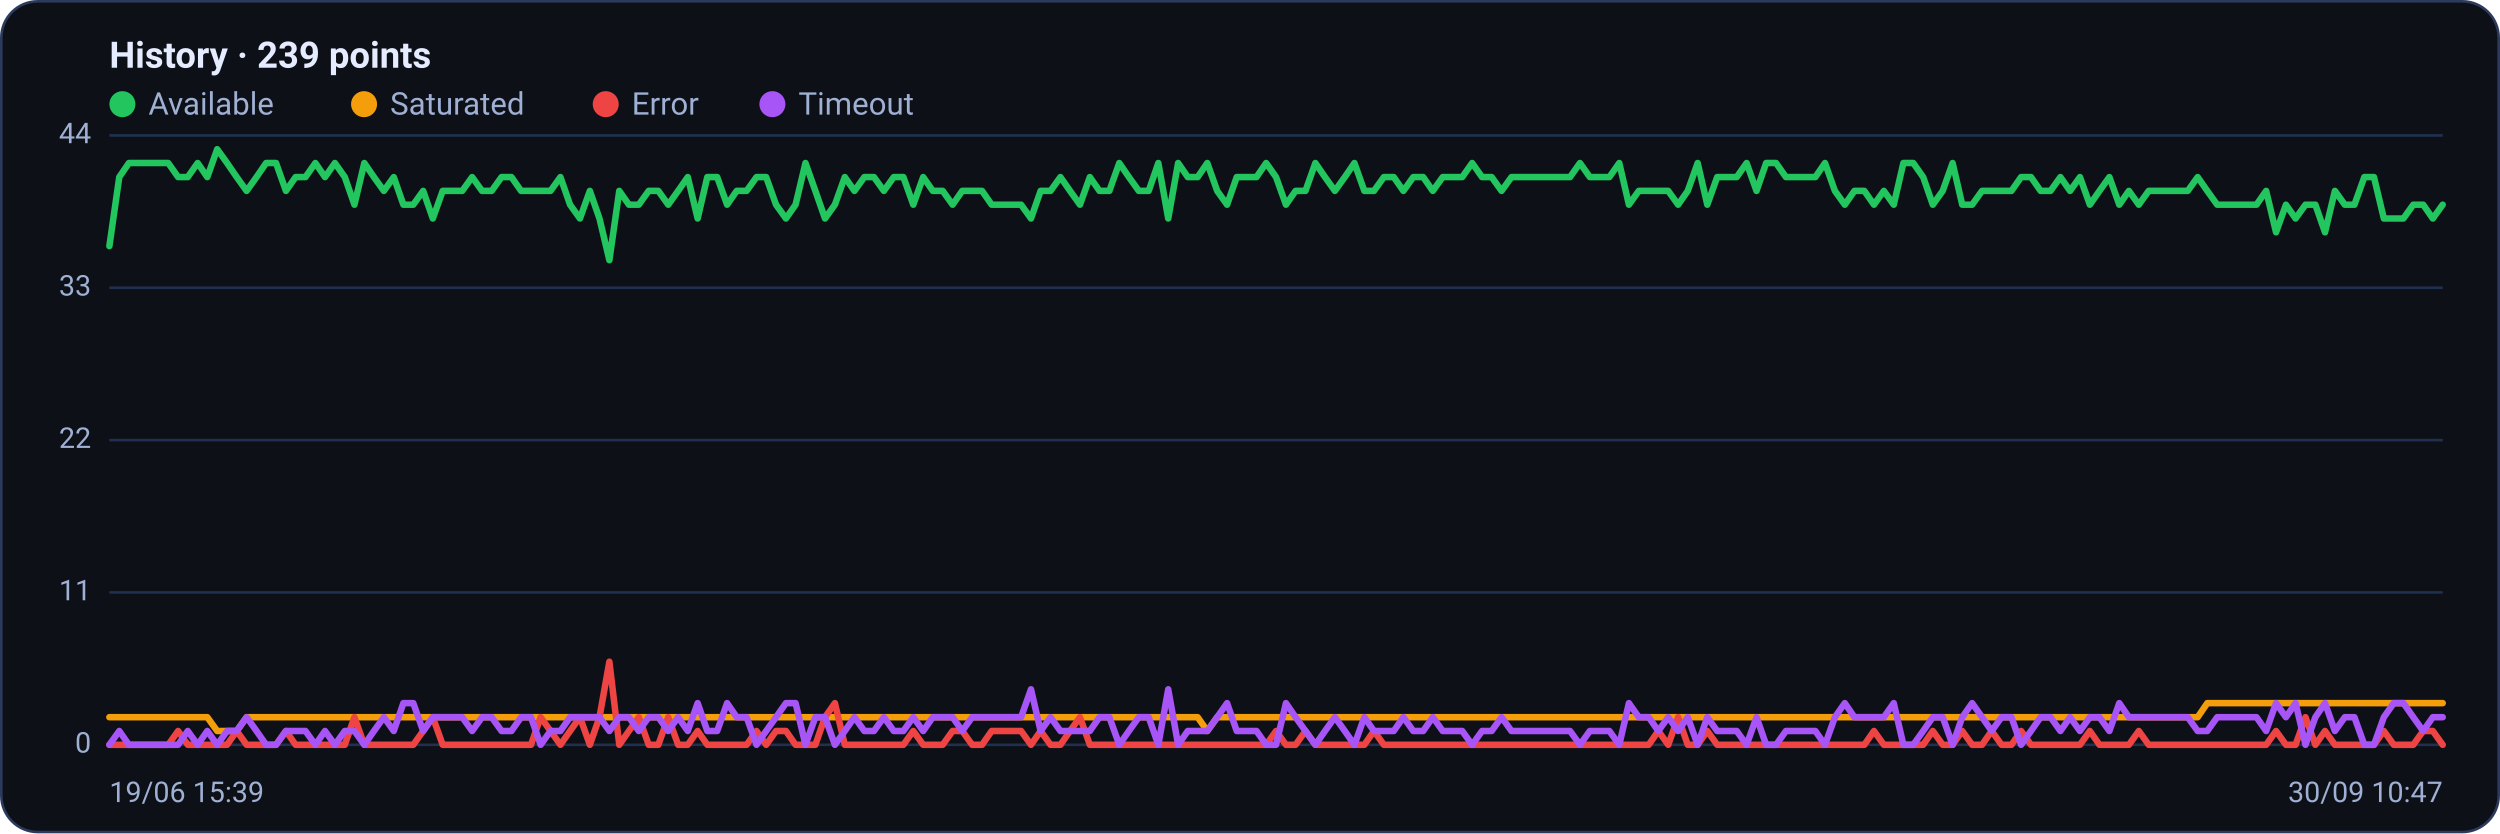
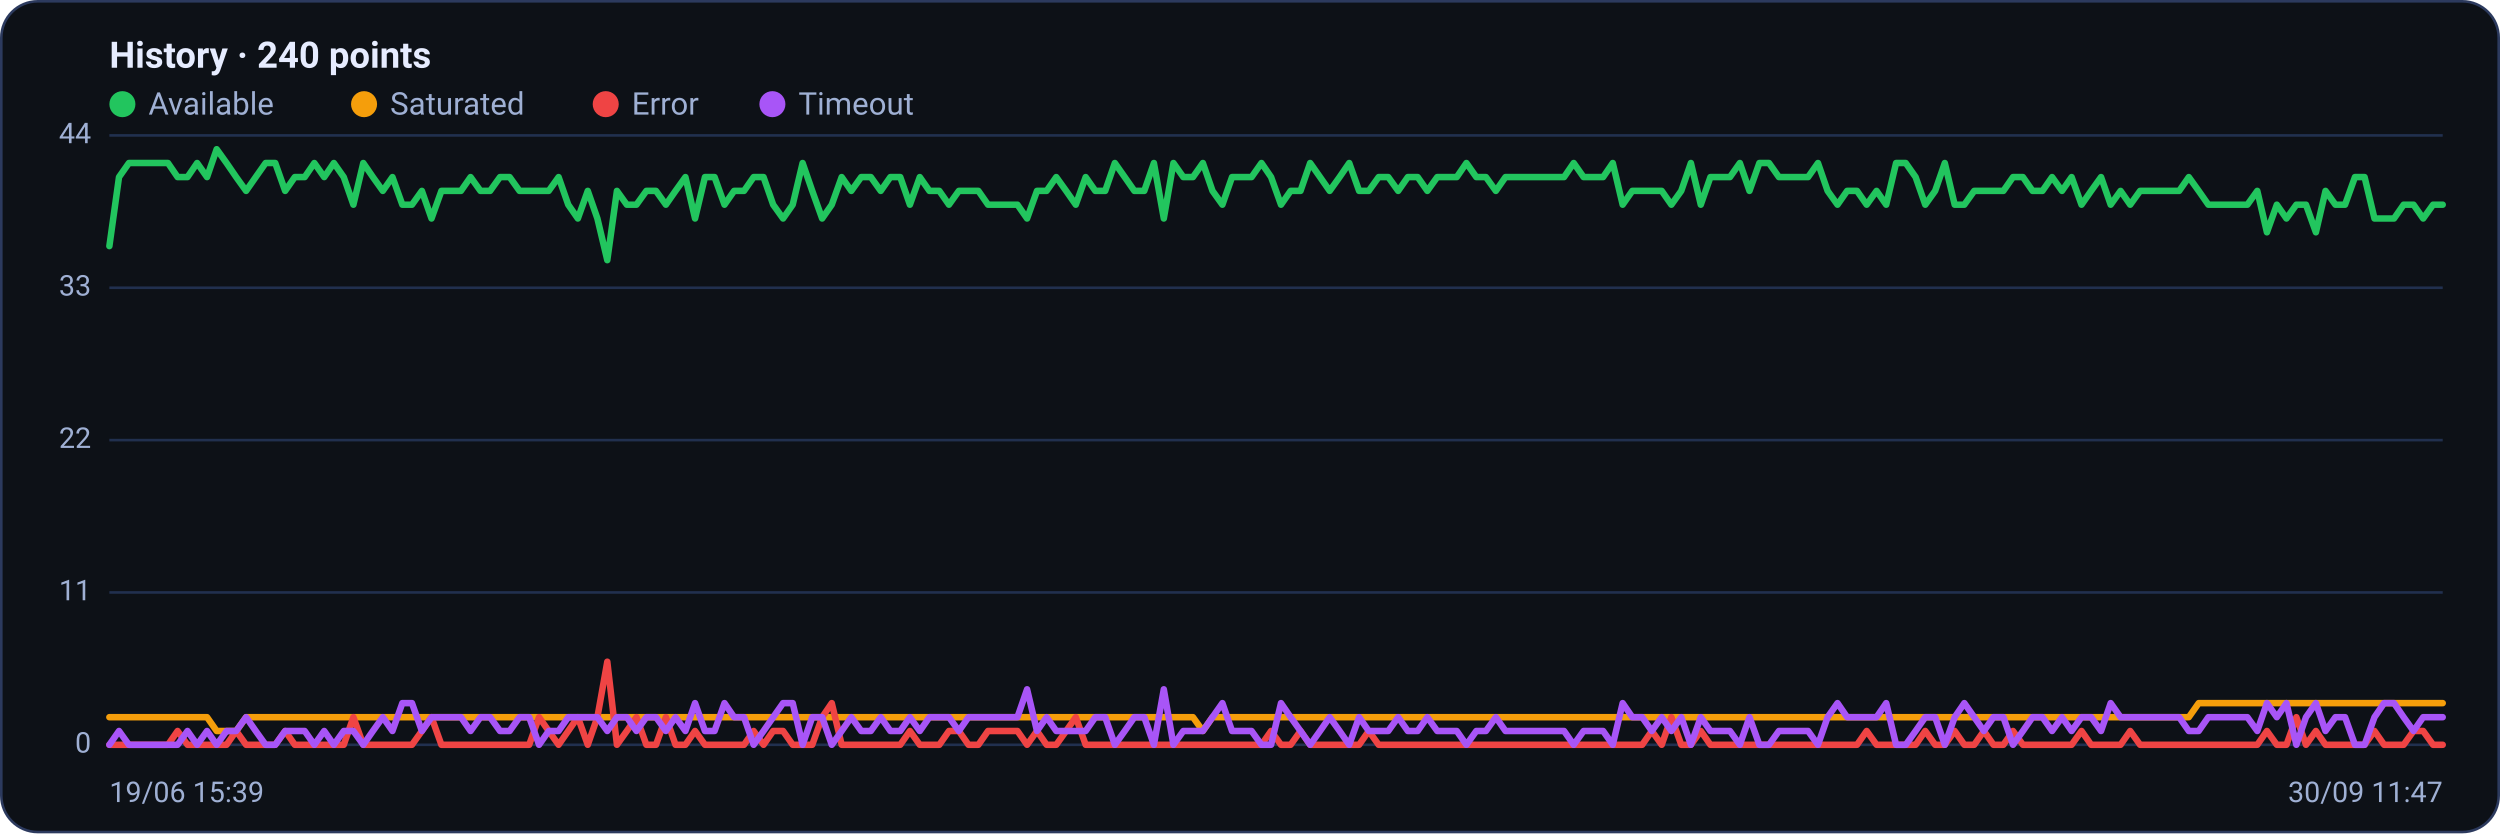
<svg xmlns="http://www.w3.org/2000/svg" viewBox="0 0 960 320" width="960" height="320" font-family="Segoe UI, system-ui, -apple-system, Roboto, Helvetica, Arial, sans-serif" role="img" aria-label="Availability history per region">
  <rect x="0.5" y="0.5" width="959" height="319" rx="14" fill="#0d1117" stroke="#2c3a5e" />
-   <text x="42" y="26" font-size="14" font-weight="600" fill="#e6ecff">History · 239 points</text>
+   <text x="42" y="26" font-size="14" font-weight="600" fill="#e6ecff">History · 240 points</text>
  <circle cx="47" cy="40" r="5" fill="#22c55e" />
  <text x="57" y="44" font-size="12" fill="#9fb0d4">Available</text>
  <circle cx="139.8" cy="40" r="5" fill="#f59e0b" />
  <text x="149.8" y="44" font-size="12" fill="#9fb0d4">Saturated</text>
  <circle cx="232.6" cy="40" r="5" fill="#ef4444" />
  <text x="242.6" y="44" font-size="12" fill="#9fb0d4">Error</text>
  <circle cx="296.6" cy="40" r="5" fill="#a855f7" />
  <text x="306.6" y="44" font-size="12" fill="#9fb0d4">Timeout</text>
  <line x1="42" y1="286.0" x2="938" y2="286.0" stroke="#21304f" stroke-width="1" />
  <text x="35" y="289.0" text-anchor="end" font-size="11" fill="#9fb0d4">0</text>
  <line x1="42" y1="227.5" x2="938" y2="227.5" stroke="#21304f" stroke-width="1" />
  <text x="35" y="230.5" text-anchor="end" font-size="11" fill="#9fb0d4">11</text>
  <line x1="42" y1="169.0" x2="938" y2="169.0" stroke="#21304f" stroke-width="1" />
  <text x="35" y="172.0" text-anchor="end" font-size="11" fill="#9fb0d4">22</text>
  <line x1="42" y1="110.5" x2="938" y2="110.5" stroke="#21304f" stroke-width="1" />
  <text x="35" y="113.5" text-anchor="end" font-size="11" fill="#9fb0d4">33</text>
  <line x1="42" y1="52.0" x2="938" y2="52.0" stroke="#21304f" stroke-width="1" />
  <text x="35" y="55.0" text-anchor="end" font-size="11" fill="#9fb0d4">44</text>
-   <polyline fill="none" stroke="#22c55e" stroke-width="2.5" stroke-linejoin="round" stroke-linecap="round" points="42.0,94.5 45.8,68.0 49.5,62.6 53.3,62.6 57.1,62.6 60.8,62.6 64.6,62.6 68.4,68.0 72.1,68.0 75.9,62.6 79.6,68.0 83.4,57.3 87.2,62.6 90.9,68.0 94.7,73.3 98.5,68.0 102.2,62.6 106.0,62.6 109.8,73.3 113.5,68.0 117.3,68.0 121.1,62.6 124.8,68.0 128.6,62.6 132.4,68.0 136.1,78.6 139.9,62.6 143.6,68.0 147.4,73.3 151.2,68.0 154.9,78.6 158.7,78.6 162.5,73.3 166.2,83.9 170.0,73.3 173.8,73.3 177.5,73.3 181.3,68.0 185.1,73.3 188.8,73.3 192.6,68.0 196.4,68.0 200.1,73.3 203.9,73.3 207.6,73.3 211.4,73.3 215.2,68.0 218.9,78.6 222.7,83.9 226.5,73.3 230.2,83.9 234.0,99.9 237.8,73.3 241.5,78.6 245.3,78.6 249.1,73.3 252.8,73.3 256.6,78.6 260.4,73.3 264.1,68.0 267.9,83.9 271.6,68.0 275.4,68.0 279.2,78.6 282.9,73.3 286.7,73.3 290.5,68.0 294.2,68.0 298.0,78.6 301.8,83.9 305.5,78.6 309.3,62.6 313.1,73.3 316.8,83.9 320.6,78.6 324.4,68.0 328.1,73.3 331.9,68.0 335.6,68.0 339.4,73.3 343.2,68.0 346.9,68.0 350.7,78.6 354.5,68.0 358.2,73.3 362.0,73.3 365.8,78.6 369.5,73.3 373.3,73.3 377.1,73.3 380.8,78.6 384.6,78.6 388.4,78.6 392.1,78.6 395.9,83.9 399.6,73.3 403.4,73.3 407.2,68.0 410.9,73.3 414.7,78.6 418.5,68.0 422.2,73.3 426.0,73.3 429.8,62.6 433.5,68.0 437.3,73.3 441.1,73.3 444.8,62.6 448.6,83.9 452.4,62.6 456.1,68.0 459.9,68.0 463.6,62.6 467.4,73.3 471.2,78.6 474.9,68.0 478.7,68.0 482.5,68.0 486.2,62.6 490.0,68.0 493.8,78.6 497.5,73.3 501.3,73.3 505.1,62.6 508.8,68.0 512.6,73.3 516.4,68.0 520.1,62.6 523.9,73.3 527.6,73.3 531.4,68.0 535.2,68.0 538.9,73.3 542.7,68.0 546.5,68.0 550.2,73.3 554.0,68.0 557.8,68.0 561.5,68.0 565.3,62.6 569.1,68.0 572.8,68.0 576.6,73.3 580.4,68.0 584.1,68.0 587.9,68.0 591.6,68.0 595.4,68.0 599.2,68.0 602.9,68.0 606.7,62.6 610.5,68.0 614.2,68.0 618.0,68.0 621.8,62.6 625.5,78.6 629.3,73.3 633.1,73.3 636.8,73.3 640.6,73.3 644.4,78.6 648.1,73.3 651.9,62.6 655.6,78.6 659.4,68.0 663.2,68.0 666.9,68.0 670.7,62.6 674.5,73.3 678.2,62.6 682.0,62.6 685.8,68.0 689.5,68.0 693.3,68.0 697.1,68.0 700.8,62.6 704.6,73.3 708.4,78.6 712.1,73.3 715.9,73.3 719.6,78.6 723.4,73.3 727.2,78.6 730.9,62.6 734.7,62.6 738.5,68.0 742.2,78.6 746.0,73.3 749.8,62.6 753.5,78.6 757.3,78.6 761.1,73.3 764.8,73.3 768.6,73.3 772.4,73.3 776.1,68.0 779.9,68.0 783.6,73.3 787.4,73.3 791.2,68.0 794.9,73.3 798.7,68.0 802.5,78.6 806.2,73.3 810.0,68.0 813.8,78.6 817.5,73.3 821.3,78.6 825.1,73.3 828.8,73.3 832.6,73.3 836.4,73.3 840.1,73.3 843.9,68.0 847.6,73.3 851.4,78.6 855.2,78.6 858.9,78.6 862.7,78.6 866.5,78.6 870.2,73.3 874.0,89.2 877.8,78.6 881.5,83.9 885.3,78.6 889.1,78.6 892.8,89.2 896.6,73.3 900.4,78.6 904.1,78.6 907.9,68.0 911.6,68.0 915.4,83.9 919.2,83.9 922.9,83.9 926.7,78.6 930.5,78.6 934.2,83.9 938.0,78.6" />
-   <polyline fill="none" stroke="#f59e0b" stroke-width="2.5" stroke-linejoin="round" stroke-linecap="round" points="42.0,275.4 45.8,275.4 49.5,275.4 53.3,275.4 57.1,275.4 60.8,275.4 64.6,275.4 68.4,275.4 72.1,275.4 75.9,275.4 79.6,275.4 83.4,280.7 87.2,280.7 90.9,280.7 94.7,275.4 98.5,275.4 102.2,275.4 106.0,275.4 109.8,275.4 113.5,275.4 117.3,275.4 121.1,275.4 124.8,275.4 128.6,275.4 132.4,275.4 136.1,275.4 139.9,275.4 143.6,275.4 147.4,275.4 151.2,275.4 154.9,275.4 158.7,275.4 162.5,275.4 166.2,275.4 170.0,275.4 173.8,275.4 177.5,275.4 181.3,275.4 185.1,275.4 188.8,275.4 192.6,275.4 196.4,275.4 200.1,275.4 203.9,275.4 207.6,275.4 211.4,275.4 215.2,275.4 218.9,275.4 222.7,275.4 226.5,275.4 230.2,275.4 234.0,275.4 237.8,275.4 241.5,275.4 245.3,275.4 249.1,275.4 252.8,275.4 256.6,275.4 260.4,275.4 264.1,275.4 267.9,275.4 271.6,275.4 275.4,275.4 279.2,275.4 282.9,275.4 286.7,275.4 290.5,275.4 294.2,275.4 298.0,275.4 301.8,275.4 305.5,275.4 309.3,275.4 313.1,275.4 316.8,275.4 320.6,275.4 324.4,275.4 328.1,275.4 331.9,275.4 335.6,275.4 339.4,275.4 343.2,275.4 346.9,275.4 350.7,275.4 354.5,275.4 358.2,275.4 362.0,275.4 365.8,275.4 369.5,275.4 373.3,275.4 377.1,275.4 380.8,275.4 384.6,275.4 388.4,275.4 392.1,275.4 395.9,275.4 399.6,275.4 403.4,275.4 407.2,275.4 410.9,275.4 414.7,275.4 418.5,275.4 422.2,275.4 426.0,275.4 429.8,275.4 433.5,275.4 437.3,275.4 441.1,275.4 444.8,275.4 448.6,275.4 452.4,275.4 456.1,275.4 459.9,275.4 463.6,280.7 467.4,275.4 471.2,275.4 474.9,275.4 478.7,275.4 482.5,275.4 486.2,275.4 490.0,275.4 493.8,275.4 497.5,275.4 501.3,275.4 505.1,275.4 508.8,275.4 512.6,275.4 516.4,275.4 520.1,275.4 523.9,275.4 527.6,275.4 531.4,275.4 535.2,275.4 538.9,275.4 542.7,275.4 546.5,275.4 550.2,275.4 554.0,275.4 557.8,275.4 561.5,275.4 565.3,275.4 569.1,275.4 572.8,275.4 576.6,275.4 580.4,275.4 584.1,275.4 587.9,275.4 591.6,275.4 595.4,275.4 599.2,275.4 602.9,275.4 606.7,275.4 610.5,275.4 614.2,275.4 618.0,275.4 621.8,275.4 625.5,275.4 629.3,275.4 633.1,275.4 636.8,275.4 640.6,275.4 644.4,275.4 648.1,275.4 651.9,275.4 655.6,275.4 659.4,275.4 663.2,275.4 666.9,275.4 670.7,275.4 674.5,275.4 678.2,275.4 682.0,275.4 685.8,275.4 689.5,275.4 693.3,275.4 697.1,275.4 700.8,275.4 704.6,275.4 708.4,275.4 712.1,275.4 715.9,275.4 719.6,275.4 723.4,275.4 727.2,275.4 730.9,275.4 734.7,275.4 738.5,275.4 742.2,275.4 746.0,275.4 749.8,275.4 753.5,275.4 757.3,275.4 761.1,275.4 764.8,275.4 768.6,275.4 772.4,275.4 776.1,275.4 779.9,275.4 783.6,275.4 787.4,275.4 791.2,275.4 794.9,275.4 798.7,275.4 802.5,275.4 806.2,275.4 810.0,275.4 813.8,275.4 817.5,275.4 821.3,275.4 825.1,275.4 828.8,275.4 832.6,275.4 836.4,275.4 840.1,275.4 843.9,275.4 847.6,270.0 851.4,270.0 855.2,270.0 858.9,270.0 862.7,270.0 866.5,270.0 870.2,270.0 874.0,270.0 877.8,270.0 881.5,270.0 885.3,270.0 889.1,270.0 892.8,270.0 896.6,270.0 900.4,270.0 904.1,270.0 907.9,270.0 911.6,270.0 915.4,270.0 919.2,270.0 922.9,270.0 926.7,270.0 930.5,270.0 934.2,270.0 938.0,270.0" />
-   <polyline fill="none" stroke="#ef4444" stroke-width="2.5" stroke-linejoin="round" stroke-linecap="round" points="42.0,286.0 45.8,286.0 49.5,286.0 53.3,286.0 57.1,286.0 60.8,286.0 64.6,286.0 68.4,280.7 72.1,286.0 75.9,286.0 79.6,286.0 83.4,286.0 87.2,286.0 90.9,280.7 94.7,286.0 98.5,286.0 102.2,286.0 106.0,286.0 109.8,280.7 113.5,286.0 117.3,286.0 121.1,286.0 124.8,286.0 128.6,286.0 132.4,286.0 136.1,275.4 139.9,286.0 143.6,286.0 147.4,286.0 151.2,286.0 154.9,286.0 158.7,286.0 162.5,280.7 166.2,275.4 170.0,286.0 173.8,286.0 177.5,286.0 181.3,286.0 185.1,286.0 188.8,286.0 192.6,286.0 196.4,286.0 200.1,286.0 203.9,286.0 207.6,275.4 211.4,280.7 215.2,286.0 218.9,280.7 222.7,275.4 226.5,286.0 230.2,275.4 234.0,254.1 237.8,286.0 241.5,280.7 245.3,275.4 249.1,286.0 252.8,286.0 256.6,275.4 260.4,286.0 264.1,286.0 267.9,280.7 271.6,286.0 275.4,286.0 279.2,286.0 282.9,286.0 286.7,286.0 290.5,280.7 294.2,286.0 298.0,280.7 301.8,280.7 305.5,286.0 309.3,286.0 313.1,286.0 316.8,275.4 320.6,270.0 324.4,286.0 328.1,286.0 331.9,286.0 335.6,286.0 339.4,286.0 343.2,286.0 346.9,286.0 350.7,280.7 354.5,286.0 358.2,286.0 362.0,286.0 365.8,280.7 369.5,280.7 373.3,286.0 377.1,286.0 380.8,280.7 384.6,280.7 388.4,280.7 392.1,280.7 395.9,286.0 399.6,280.7 403.4,286.0 407.2,286.0 410.9,280.7 414.7,275.4 418.5,286.0 422.2,286.0 426.0,286.0 429.8,286.0 433.5,286.0 437.3,286.0 441.1,286.0 444.8,286.0 448.6,286.0 452.4,286.0 456.1,286.0 459.9,286.0 463.6,286.0 467.4,286.0 471.2,286.0 474.9,286.0 478.7,286.0 482.5,286.0 486.2,286.0 490.0,280.7 493.8,286.0 497.5,286.0 501.3,280.7 505.1,286.0 508.8,286.0 512.6,286.0 516.4,286.0 520.1,286.0 523.9,286.0 527.6,280.7 531.4,286.0 535.2,286.0 538.9,286.0 542.7,286.0 546.5,286.0 550.2,286.0 554.0,286.0 557.8,286.0 561.5,286.0 565.3,286.0 569.1,286.0 572.8,286.0 576.6,286.0 580.4,286.0 584.1,286.0 587.9,286.0 591.6,286.0 595.4,286.0 599.2,286.0 602.9,286.0 606.7,286.0 610.5,286.0 614.2,286.0 618.0,286.0 621.8,286.0 625.5,286.0 629.3,286.0 633.1,286.0 636.8,280.7 640.6,286.0 644.4,275.4 648.1,286.0 651.9,286.0 655.6,280.7 659.4,286.0 663.2,286.0 666.9,286.0 670.7,286.0 674.5,286.0 678.2,286.0 682.0,286.0 685.8,286.0 689.5,286.0 693.3,286.0 697.1,286.0 700.8,286.0 704.6,286.0 708.4,286.0 712.1,286.0 715.9,286.0 719.6,280.7 723.4,286.0 727.2,286.0 730.9,286.0 734.7,286.0 738.5,286.0 742.2,280.7 746.0,286.0 749.8,286.0 753.5,280.7 757.3,286.0 761.1,286.0 764.8,280.7 768.6,286.0 772.4,286.0 776.1,280.7 779.9,286.0 783.6,286.0 787.4,286.0 791.2,286.0 794.9,286.0 798.7,286.0 802.5,280.7 806.2,286.0 810.0,286.0 813.8,286.0 817.5,286.0 821.3,280.7 825.1,286.0 828.8,286.0 832.6,286.0 836.4,286.0 840.1,286.0 843.9,286.0 847.6,286.0 851.4,286.0 855.2,286.0 858.9,286.0 862.7,286.0 866.5,286.0 870.2,286.0 874.0,280.7 877.8,286.0 881.5,286.0 885.3,275.4 889.1,286.0 892.8,280.7 896.6,286.0 900.4,286.0 904.1,286.0 907.9,286.0 911.6,286.0 915.4,280.7 919.2,286.0 922.9,286.0 926.7,286.0 930.5,280.7 934.2,280.7 938.0,286.0" />
-   <polyline fill="none" stroke="#a855f7" stroke-width="2.5" stroke-linejoin="round" stroke-linecap="round" points="42.0,286.0 45.8,280.7 49.5,286.0 53.3,286.0 57.1,286.0 60.8,286.0 64.6,286.0 68.4,286.0 72.1,280.7 75.9,286.0 79.6,280.7 83.4,286.0 87.2,280.7 90.9,280.7 94.7,275.4 98.5,280.7 102.2,286.0 106.0,286.0 109.8,280.7 113.5,280.7 117.3,280.7 121.1,286.0 124.8,280.7 128.6,286.0 132.4,280.7 136.1,280.7 139.9,286.0 143.6,280.7 147.4,275.4 151.2,280.7 154.9,270.0 158.7,270.0 162.5,280.7 166.2,275.4 170.0,275.4 173.8,275.4 177.5,275.4 181.3,280.7 185.1,275.4 188.8,275.4 192.6,280.7 196.4,280.7 200.1,275.4 203.9,275.4 207.6,286.0 211.4,280.7 215.2,280.7 218.9,275.4 222.7,275.4 226.5,275.4 230.2,275.4 234.0,280.7 237.8,275.4 241.5,275.4 245.3,280.7 249.1,275.4 252.8,275.4 256.6,280.7 260.4,275.4 264.1,280.7 267.9,270.0 271.6,280.7 275.4,280.7 279.2,270.0 282.9,275.4 286.7,275.4 290.5,286.0 294.2,280.7 298.0,275.4 301.8,270.0 305.5,270.0 309.3,286.0 313.1,275.4 316.8,275.4 320.6,286.0 324.4,280.7 328.1,275.4 331.9,280.7 335.6,280.7 339.4,275.4 343.2,280.7 346.9,280.7 350.7,275.4 354.5,280.7 358.2,275.4 362.0,275.4 365.8,275.4 369.5,280.7 373.3,275.4 377.1,275.4 380.8,275.4 384.6,275.4 388.4,275.4 392.1,275.4 395.9,264.7 399.6,280.7 403.4,275.4 407.2,280.7 410.9,280.7 414.7,280.7 418.5,280.7 422.2,275.4 426.0,275.4 429.8,286.0 433.5,280.7 437.3,275.4 441.1,275.4 444.8,286.0 448.6,264.7 452.4,286.0 456.1,280.7 459.9,280.7 463.6,280.7 467.4,275.4 471.2,270.0 474.9,280.7 478.7,280.7 482.5,280.7 486.2,286.0 490.0,286.0 493.8,270.0 497.5,275.4 501.3,280.7 505.1,286.0 508.8,280.7 512.6,275.4 516.4,280.7 520.1,286.0 523.9,275.4 527.6,280.7 531.4,280.7 535.2,280.7 538.9,275.4 542.7,280.7 546.5,280.7 550.2,275.4 554.0,280.7 557.8,280.7 561.5,280.7 565.3,286.0 569.1,280.7 572.8,280.7 576.6,275.4 580.4,280.7 584.1,280.7 587.9,280.7 591.6,280.7 595.4,280.7 599.2,280.7 602.9,280.7 606.7,286.0 610.5,280.7 614.2,280.7 618.0,280.7 621.8,286.0 625.5,270.0 629.3,275.4 633.1,275.4 636.8,280.7 640.6,275.4 644.4,280.7 648.1,275.4 651.9,286.0 655.6,275.4 659.4,280.7 663.2,280.7 666.9,280.7 670.7,286.0 674.5,275.4 678.2,286.0 682.0,286.0 685.8,280.7 689.5,280.7 693.3,280.7 697.1,280.7 700.8,286.0 704.6,275.4 708.4,270.0 712.1,275.4 715.9,275.4 719.6,275.4 723.4,275.4 727.2,270.0 730.9,286.0 734.7,286.0 738.5,280.7 742.2,275.4 746.0,275.4 749.8,286.0 753.5,275.4 757.3,270.0 761.1,275.4 764.8,280.7 768.6,275.4 772.4,275.4 776.1,286.0 779.9,280.7 783.6,275.4 787.4,275.4 791.2,280.7 794.9,275.4 798.7,280.7 802.5,275.4 806.2,275.4 810.0,280.7 813.8,270.0 817.5,275.4 821.3,275.4 825.1,275.4 828.8,275.4 832.6,275.4 836.4,275.4 840.1,275.4 843.9,280.7 847.6,280.7 851.4,275.4 855.2,275.4 858.9,275.4 862.7,275.4 866.5,275.4 870.2,280.7 874.0,270.0 877.8,275.4 881.5,270.0 885.3,286.0 889.1,275.4 892.8,270.0 896.6,280.7 900.4,275.4 904.1,275.4 907.9,286.0 911.6,286.0 915.4,275.4 919.2,270.0 922.9,270.0 926.7,275.4 930.5,280.7 934.2,275.4 938.0,275.4" />
+   <polyline fill="none" stroke="#22c55e" stroke-width="2.5" stroke-linejoin="round" stroke-linecap="round" points="42.0,94.5 45.7,68.0 49.5,62.6 53.2,62.6 57.0,62.6 60.7,62.6 64.5,62.6 68.2,68.0 72.0,68.0 75.7,62.6 79.5,68.0 83.2,57.3 87.0,62.6 90.7,68.0 94.5,73.3 98.2,68.0 102.0,62.6 105.7,62.6 109.5,73.3 113.2,68.0 117.0,68.0 120.7,62.6 124.5,68.0 128.2,62.6 132.0,68.0 135.7,78.6 139.5,62.6 143.2,68.0 147.0,73.3 150.7,68.0 154.5,78.6 158.2,78.6 162.0,73.3 165.7,83.9 169.5,73.3 173.2,73.3 177.0,73.3 180.7,68.0 184.5,73.3 188.2,73.3 192.0,68.0 195.7,68.0 199.5,73.3 203.2,73.3 207.0,73.3 210.7,73.3 214.5,68.0 218.2,78.6 221.9,83.9 225.7,73.3 229.4,83.9 233.2,99.9 236.9,73.3 240.7,78.6 244.4,78.6 248.2,73.3 251.9,73.3 255.7,78.6 259.4,73.3 263.2,68.0 266.9,83.9 270.7,68.0 274.4,68.0 278.2,78.6 281.9,73.3 285.7,73.3 289.4,68.0 293.2,68.0 296.9,78.6 300.7,83.9 304.4,78.6 308.2,62.6 311.9,73.3 315.7,83.9 319.4,78.6 323.2,68.0 326.9,73.3 330.7,68.0 334.4,68.0 338.2,73.3 341.9,68.0 345.7,68.0 349.4,78.6 353.2,68.0 356.9,73.3 360.7,73.3 364.4,78.6 368.2,73.3 371.9,73.3 375.7,73.3 379.4,78.6 383.2,78.6 386.9,78.6 390.7,78.6 394.4,83.9 398.2,73.3 401.9,73.3 405.6,68.0 409.4,73.3 413.1,78.6 416.9,68.0 420.6,73.3 424.4,73.3 428.1,62.6 431.9,68.0 435.6,73.3 439.4,73.3 443.1,62.6 446.9,83.9 450.6,62.6 454.4,68.0 458.1,68.0 461.9,62.6 465.6,73.3 469.4,78.6 473.1,68.0 476.9,68.0 480.6,68.0 484.4,62.6 488.1,68.0 491.9,78.6 495.6,73.3 499.4,73.3 503.1,62.6 506.9,68.0 510.6,73.3 514.4,68.0 518.1,62.6 521.9,73.3 525.6,73.3 529.4,68.0 533.1,68.0 536.9,73.3 540.6,68.0 544.4,68.0 548.1,73.3 551.9,68.0 555.6,68.0 559.4,68.0 563.1,62.6 566.9,68.0 570.6,68.0 574.4,73.3 578.1,68.0 581.8,68.0 585.6,68.0 589.3,68.0 593.1,68.0 596.8,68.0 600.6,68.0 604.3,62.6 608.1,68.0 611.8,68.0 615.6,68.0 619.3,62.6 623.1,78.6 626.8,73.3 630.6,73.3 634.3,73.3 638.1,73.3 641.8,78.6 645.6,73.3 649.3,62.6 653.1,78.6 656.8,68.0 660.6,68.0 664.3,68.0 668.1,62.6 671.8,73.3 675.6,62.6 679.3,62.6 683.1,68.0 686.8,68.0 690.6,68.0 694.3,68.0 698.1,62.6 701.8,73.3 705.6,78.6 709.3,73.3 713.1,73.3 716.8,78.6 720.6,73.3 724.3,78.6 728.1,62.6 731.8,62.6 735.6,68.0 739.3,78.6 743.1,73.3 746.8,62.6 750.6,78.6 754.3,78.6 758.1,73.3 761.8,73.3 765.5,73.3 769.3,73.3 773.0,68.0 776.8,68.0 780.5,73.3 784.3,73.3 788.0,68.0 791.8,73.3 795.5,68.0 799.3,78.6 803.0,73.3 806.8,68.0 810.5,78.6 814.3,73.3 818.0,78.6 821.8,73.3 825.5,73.3 829.3,73.3 833.0,73.3 836.8,73.3 840.5,68.0 844.3,73.3 848.0,78.6 851.8,78.6 855.5,78.6 859.3,78.6 863.0,78.6 866.8,73.3 870.5,89.2 874.3,78.6 878.0,83.9 881.8,78.6 885.5,78.6 889.3,89.2 893.0,73.3 896.8,78.6 900.5,78.6 904.3,68.0 908.0,68.0 911.8,83.9 915.5,83.9 919.3,83.9 923.0,78.6 926.8,78.6 930.5,83.9 934.3,78.6 938.0,78.6" />
+   <polyline fill="none" stroke="#f59e0b" stroke-width="2.5" stroke-linejoin="round" stroke-linecap="round" points="42.0,275.4 45.7,275.4 49.5,275.4 53.2,275.4 57.0,275.4 60.7,275.4 64.5,275.4 68.2,275.4 72.0,275.4 75.7,275.4 79.5,275.4 83.2,280.7 87.0,280.7 90.7,280.7 94.5,275.4 98.2,275.4 102.0,275.4 105.7,275.4 109.5,275.4 113.2,275.4 117.0,275.4 120.7,275.4 124.5,275.4 128.2,275.4 132.0,275.4 135.7,275.4 139.5,275.4 143.2,275.4 147.0,275.4 150.7,275.4 154.5,275.4 158.2,275.4 162.0,275.4 165.7,275.4 169.5,275.4 173.2,275.4 177.0,275.4 180.7,275.4 184.5,275.4 188.2,275.4 192.0,275.4 195.7,275.4 199.5,275.4 203.2,275.4 207.0,275.4 210.7,275.4 214.5,275.4 218.2,275.4 221.9,275.4 225.7,275.4 229.4,275.4 233.2,275.4 236.9,275.4 240.7,275.4 244.4,275.4 248.2,275.4 251.9,275.4 255.7,275.4 259.4,275.4 263.2,275.4 266.9,275.4 270.7,275.4 274.4,275.4 278.2,275.4 281.9,275.4 285.7,275.4 289.4,275.4 293.2,275.4 296.9,275.4 300.7,275.4 304.4,275.4 308.2,275.4 311.9,275.4 315.7,275.4 319.4,275.4 323.2,275.4 326.9,275.4 330.7,275.4 334.4,275.4 338.2,275.4 341.9,275.4 345.7,275.4 349.4,275.4 353.2,275.4 356.9,275.4 360.7,275.4 364.4,275.4 368.2,275.4 371.9,275.4 375.7,275.4 379.4,275.4 383.2,275.4 386.9,275.4 390.7,275.4 394.4,275.4 398.2,275.4 401.9,275.4 405.6,275.4 409.4,275.4 413.1,275.4 416.9,275.4 420.6,275.4 424.4,275.4 428.1,275.4 431.9,275.4 435.6,275.4 439.4,275.4 443.1,275.4 446.9,275.4 450.6,275.4 454.4,275.4 458.1,275.4 461.9,280.7 465.6,275.4 469.4,275.4 473.1,275.4 476.9,275.4 480.6,275.4 484.4,275.4 488.1,275.4 491.9,275.4 495.6,275.4 499.4,275.4 503.1,275.4 506.9,275.4 510.6,275.4 514.4,275.4 518.1,275.4 521.9,275.4 525.6,275.4 529.4,275.4 533.1,275.4 536.9,275.4 540.6,275.4 544.4,275.4 548.1,275.4 551.9,275.4 555.6,275.4 559.4,275.4 563.1,275.4 566.9,275.4 570.6,275.4 574.4,275.4 578.1,275.4 581.8,275.4 585.6,275.4 589.3,275.4 593.1,275.4 596.8,275.4 600.6,275.4 604.3,275.4 608.1,275.4 611.8,275.4 615.6,275.4 619.3,275.4 623.1,275.4 626.8,275.4 630.6,275.4 634.3,275.4 638.1,275.4 641.8,275.4 645.6,275.4 649.3,275.4 653.1,275.4 656.8,275.4 660.6,275.4 664.3,275.4 668.1,275.4 671.8,275.4 675.6,275.4 679.3,275.4 683.1,275.4 686.8,275.4 690.6,275.4 694.3,275.4 698.1,275.4 701.8,275.4 705.6,275.4 709.3,275.4 713.1,275.4 716.8,275.4 720.6,275.4 724.3,275.4 728.1,275.4 731.8,275.4 735.6,275.4 739.3,275.4 743.1,275.4 746.8,275.4 750.6,275.4 754.3,275.4 758.1,275.4 761.8,275.4 765.5,275.4 769.3,275.4 773.0,275.4 776.8,275.4 780.5,275.4 784.3,275.4 788.0,275.4 791.8,275.4 795.5,275.4 799.3,275.4 803.0,275.4 806.8,275.4 810.5,275.4 814.3,275.4 818.0,275.4 821.8,275.4 825.5,275.4 829.3,275.4 833.0,275.4 836.8,275.4 840.5,275.4 844.3,270.0 848.0,270.0 851.8,270.0 855.5,270.0 859.3,270.0 863.0,270.0 866.8,270.0 870.5,270.0 874.3,270.0 878.0,270.0 881.8,270.0 885.5,270.0 889.3,270.0 893.0,270.0 896.8,270.0 900.5,270.0 904.3,270.0 908.0,270.0 911.8,270.0 915.5,270.0 919.3,270.0 923.0,270.0 926.8,270.0 930.5,270.0 934.3,270.0 938.0,270.0" />
+   <polyline fill="none" stroke="#ef4444" stroke-width="2.5" stroke-linejoin="round" stroke-linecap="round" points="42.0,286.0 45.7,286.0 49.5,286.0 53.2,286.0 57.0,286.0 60.7,286.0 64.5,286.0 68.2,280.7 72.0,286.0 75.7,286.0 79.5,286.0 83.2,286.0 87.0,286.0 90.7,280.7 94.5,286.0 98.2,286.0 102.0,286.0 105.7,286.0 109.5,280.7 113.2,286.0 117.0,286.0 120.7,286.0 124.5,286.0 128.2,286.0 132.0,286.0 135.7,275.4 139.5,286.0 143.2,286.0 147.0,286.0 150.7,286.0 154.5,286.0 158.2,286.0 162.0,280.7 165.7,275.4 169.5,286.0 173.2,286.0 177.0,286.0 180.7,286.0 184.5,286.0 188.2,286.0 192.0,286.0 195.7,286.0 199.5,286.0 203.2,286.0 207.0,275.4 210.7,280.7 214.5,286.0 218.2,280.7 221.9,275.4 225.7,286.0 229.4,275.4 233.2,254.1 236.9,286.0 240.7,280.7 244.4,275.4 248.2,286.0 251.9,286.0 255.7,275.4 259.4,286.0 263.2,286.0 266.9,280.7 270.7,286.0 274.4,286.0 278.2,286.0 281.9,286.0 285.7,286.0 289.4,280.7 293.2,286.0 296.9,280.7 300.7,280.7 304.4,286.0 308.2,286.0 311.9,286.0 315.7,275.4 319.4,270.0 323.2,286.0 326.9,286.0 330.7,286.0 334.4,286.0 338.2,286.0 341.9,286.0 345.7,286.0 349.4,280.7 353.2,286.0 356.9,286.0 360.7,286.0 364.4,280.7 368.2,280.7 371.9,286.0 375.7,286.0 379.4,280.7 383.2,280.7 386.9,280.7 390.7,280.7 394.4,286.0 398.2,280.7 401.9,286.0 405.6,286.0 409.4,280.7 413.1,275.4 416.9,286.0 420.6,286.0 424.4,286.0 428.1,286.0 431.9,286.0 435.6,286.0 439.4,286.0 443.1,286.0 446.9,286.0 450.6,286.0 454.4,286.0 458.1,286.0 461.9,286.0 465.6,286.0 469.4,286.0 473.1,286.0 476.9,286.0 480.6,286.0 484.4,286.0 488.1,280.7 491.9,286.0 495.6,286.0 499.4,280.7 503.1,286.0 506.9,286.0 510.6,286.0 514.4,286.0 518.1,286.0 521.9,286.0 525.6,280.7 529.4,286.0 533.1,286.0 536.9,286.0 540.6,286.0 544.4,286.0 548.1,286.0 551.9,286.0 555.6,286.0 559.4,286.0 563.1,286.0 566.9,286.0 570.6,286.0 574.4,286.0 578.1,286.0 581.8,286.0 585.6,286.0 589.3,286.0 593.1,286.0 596.8,286.0 600.6,286.0 604.3,286.0 608.1,286.0 611.8,286.0 615.6,286.0 619.3,286.0 623.1,286.0 626.8,286.0 630.6,286.0 634.3,280.7 638.1,286.0 641.8,275.4 645.6,286.0 649.3,286.0 653.1,280.7 656.8,286.0 660.6,286.0 664.3,286.0 668.1,286.0 671.8,286.0 675.6,286.0 679.3,286.0 683.1,286.0 686.8,286.0 690.6,286.0 694.3,286.0 698.1,286.0 701.8,286.0 705.6,286.0 709.3,286.0 713.1,286.0 716.8,280.7 720.6,286.0 724.3,286.0 728.1,286.0 731.8,286.0 735.6,286.0 739.3,280.7 743.1,286.0 746.8,286.0 750.6,280.7 754.3,286.0 758.1,286.0 761.8,280.7 765.5,286.0 769.3,286.0 773.0,280.7 776.8,286.0 780.5,286.0 784.3,286.0 788.0,286.0 791.8,286.0 795.5,286.0 799.3,280.7 803.0,286.0 806.8,286.0 810.5,286.0 814.3,286.0 818.0,280.7 821.8,286.0 825.5,286.0 829.3,286.0 833.0,286.0 836.8,286.0 840.5,286.0 844.3,286.0 848.0,286.0 851.8,286.0 855.5,286.0 859.3,286.0 863.0,286.0 866.8,286.0 870.5,280.7 874.3,286.0 878.0,286.0 881.8,275.4 885.5,286.0 889.3,280.7 893.0,286.0 896.8,286.0 900.5,286.0 904.3,286.0 908.0,286.0 911.8,280.7 915.5,286.0 919.3,286.0 923.0,286.0 926.8,280.7 930.5,280.7 934.3,286.0 938.0,286.0" />
+   <polyline fill="none" stroke="#a855f7" stroke-width="2.5" stroke-linejoin="round" stroke-linecap="round" points="42.0,286.0 45.7,280.7 49.5,286.0 53.2,286.0 57.0,286.0 60.7,286.0 64.5,286.0 68.2,286.0 72.0,280.7 75.7,286.0 79.5,280.7 83.2,286.0 87.0,280.7 90.7,280.7 94.5,275.4 98.2,280.7 102.0,286.0 105.7,286.0 109.5,280.7 113.2,280.7 117.0,280.7 120.7,286.0 124.5,280.7 128.2,286.0 132.0,280.7 135.7,280.7 139.5,286.0 143.2,280.7 147.0,275.4 150.7,280.7 154.5,270.0 158.2,270.0 162.0,280.7 165.7,275.4 169.5,275.4 173.2,275.4 177.0,275.4 180.7,280.7 184.5,275.4 188.2,275.4 192.0,280.7 195.7,280.7 199.5,275.4 203.2,275.4 207.0,286.0 210.7,280.7 214.5,280.7 218.2,275.4 221.9,275.4 225.7,275.4 229.4,275.4 233.2,280.7 236.9,275.4 240.7,275.4 244.4,280.7 248.2,275.4 251.9,275.4 255.7,280.7 259.4,275.4 263.2,280.7 266.9,270.0 270.7,280.7 274.4,280.7 278.2,270.0 281.9,275.4 285.7,275.4 289.4,286.0 293.2,280.7 296.9,275.4 300.7,270.0 304.4,270.0 308.2,286.0 311.9,275.4 315.7,275.4 319.4,286.0 323.2,280.7 326.9,275.4 330.7,280.7 334.4,280.7 338.2,275.4 341.9,280.7 345.7,280.7 349.4,275.4 353.2,280.7 356.9,275.4 360.7,275.4 364.4,275.4 368.2,280.7 371.9,275.4 375.7,275.4 379.4,275.4 383.2,275.4 386.9,275.4 390.7,275.4 394.4,264.7 398.2,280.7 401.9,275.4 405.6,280.7 409.4,280.7 413.1,280.7 416.9,280.7 420.6,275.4 424.4,275.4 428.1,286.0 431.9,280.7 435.6,275.4 439.4,275.4 443.1,286.0 446.9,264.7 450.6,286.0 454.4,280.7 458.1,280.7 461.9,280.7 465.6,275.4 469.4,270.0 473.1,280.7 476.9,280.7 480.6,280.7 484.4,286.0 488.1,286.0 491.9,270.0 495.6,275.4 499.4,280.7 503.1,286.0 506.9,280.7 510.6,275.4 514.4,280.7 518.1,286.0 521.9,275.4 525.6,280.7 529.4,280.7 533.1,280.7 536.9,275.4 540.6,280.7 544.4,280.7 548.1,275.4 551.9,280.7 555.6,280.7 559.4,280.7 563.1,286.0 566.9,280.7 570.6,280.7 574.4,275.4 578.1,280.7 581.8,280.7 585.6,280.7 589.3,280.7 593.1,280.7 596.8,280.7 600.6,280.7 604.3,286.0 608.1,280.7 611.8,280.7 615.6,280.7 619.3,286.0 623.1,270.0 626.8,275.4 630.6,275.4 634.3,280.7 638.1,275.4 641.8,280.7 645.6,275.4 649.3,286.0 653.1,275.4 656.8,280.7 660.6,280.7 664.3,280.7 668.1,286.0 671.8,275.4 675.6,286.0 679.3,286.0 683.1,280.7 686.8,280.7 690.6,280.7 694.3,280.7 698.1,286.0 701.8,275.4 705.6,270.0 709.3,275.4 713.1,275.4 716.8,275.4 720.6,275.4 724.3,270.0 728.1,286.0 731.8,286.0 735.6,280.7 739.3,275.4 743.1,275.4 746.8,286.0 750.6,275.4 754.3,270.0 758.1,275.4 761.8,280.7 765.5,275.4 769.3,275.4 773.0,286.0 776.8,280.7 780.5,275.4 784.3,275.4 788.0,280.7 791.8,275.4 795.5,280.7 799.3,275.4 803.0,275.4 806.8,280.7 810.5,270.0 814.3,275.4 818.0,275.4 821.8,275.4 825.5,275.4 829.3,275.4 833.0,275.4 836.8,275.4 840.5,280.7 844.3,280.7 848.0,275.4 851.8,275.4 855.5,275.4 859.3,275.4 863.0,275.4 866.8,280.7 870.5,270.0 874.3,275.4 878.0,270.0 881.8,286.0 885.5,275.4 889.3,270.0 893.0,280.7 896.8,275.4 900.5,275.4 904.3,286.0 908.0,286.0 911.8,275.4 915.5,270.0 919.3,270.0 923.0,275.4 926.8,280.7 930.5,275.4 934.3,275.4 938.0,275.4" />
  <text x="42" y="308" font-size="11" fill="#9fb0d4">19/06 15:39</text>
-   <text x="938" y="308" text-anchor="end" font-size="11" fill="#9fb0d4">30/09 10:47</text>
+   <text x="938" y="308" text-anchor="end" font-size="11" fill="#9fb0d4">30/09 11:47</text>
</svg>
